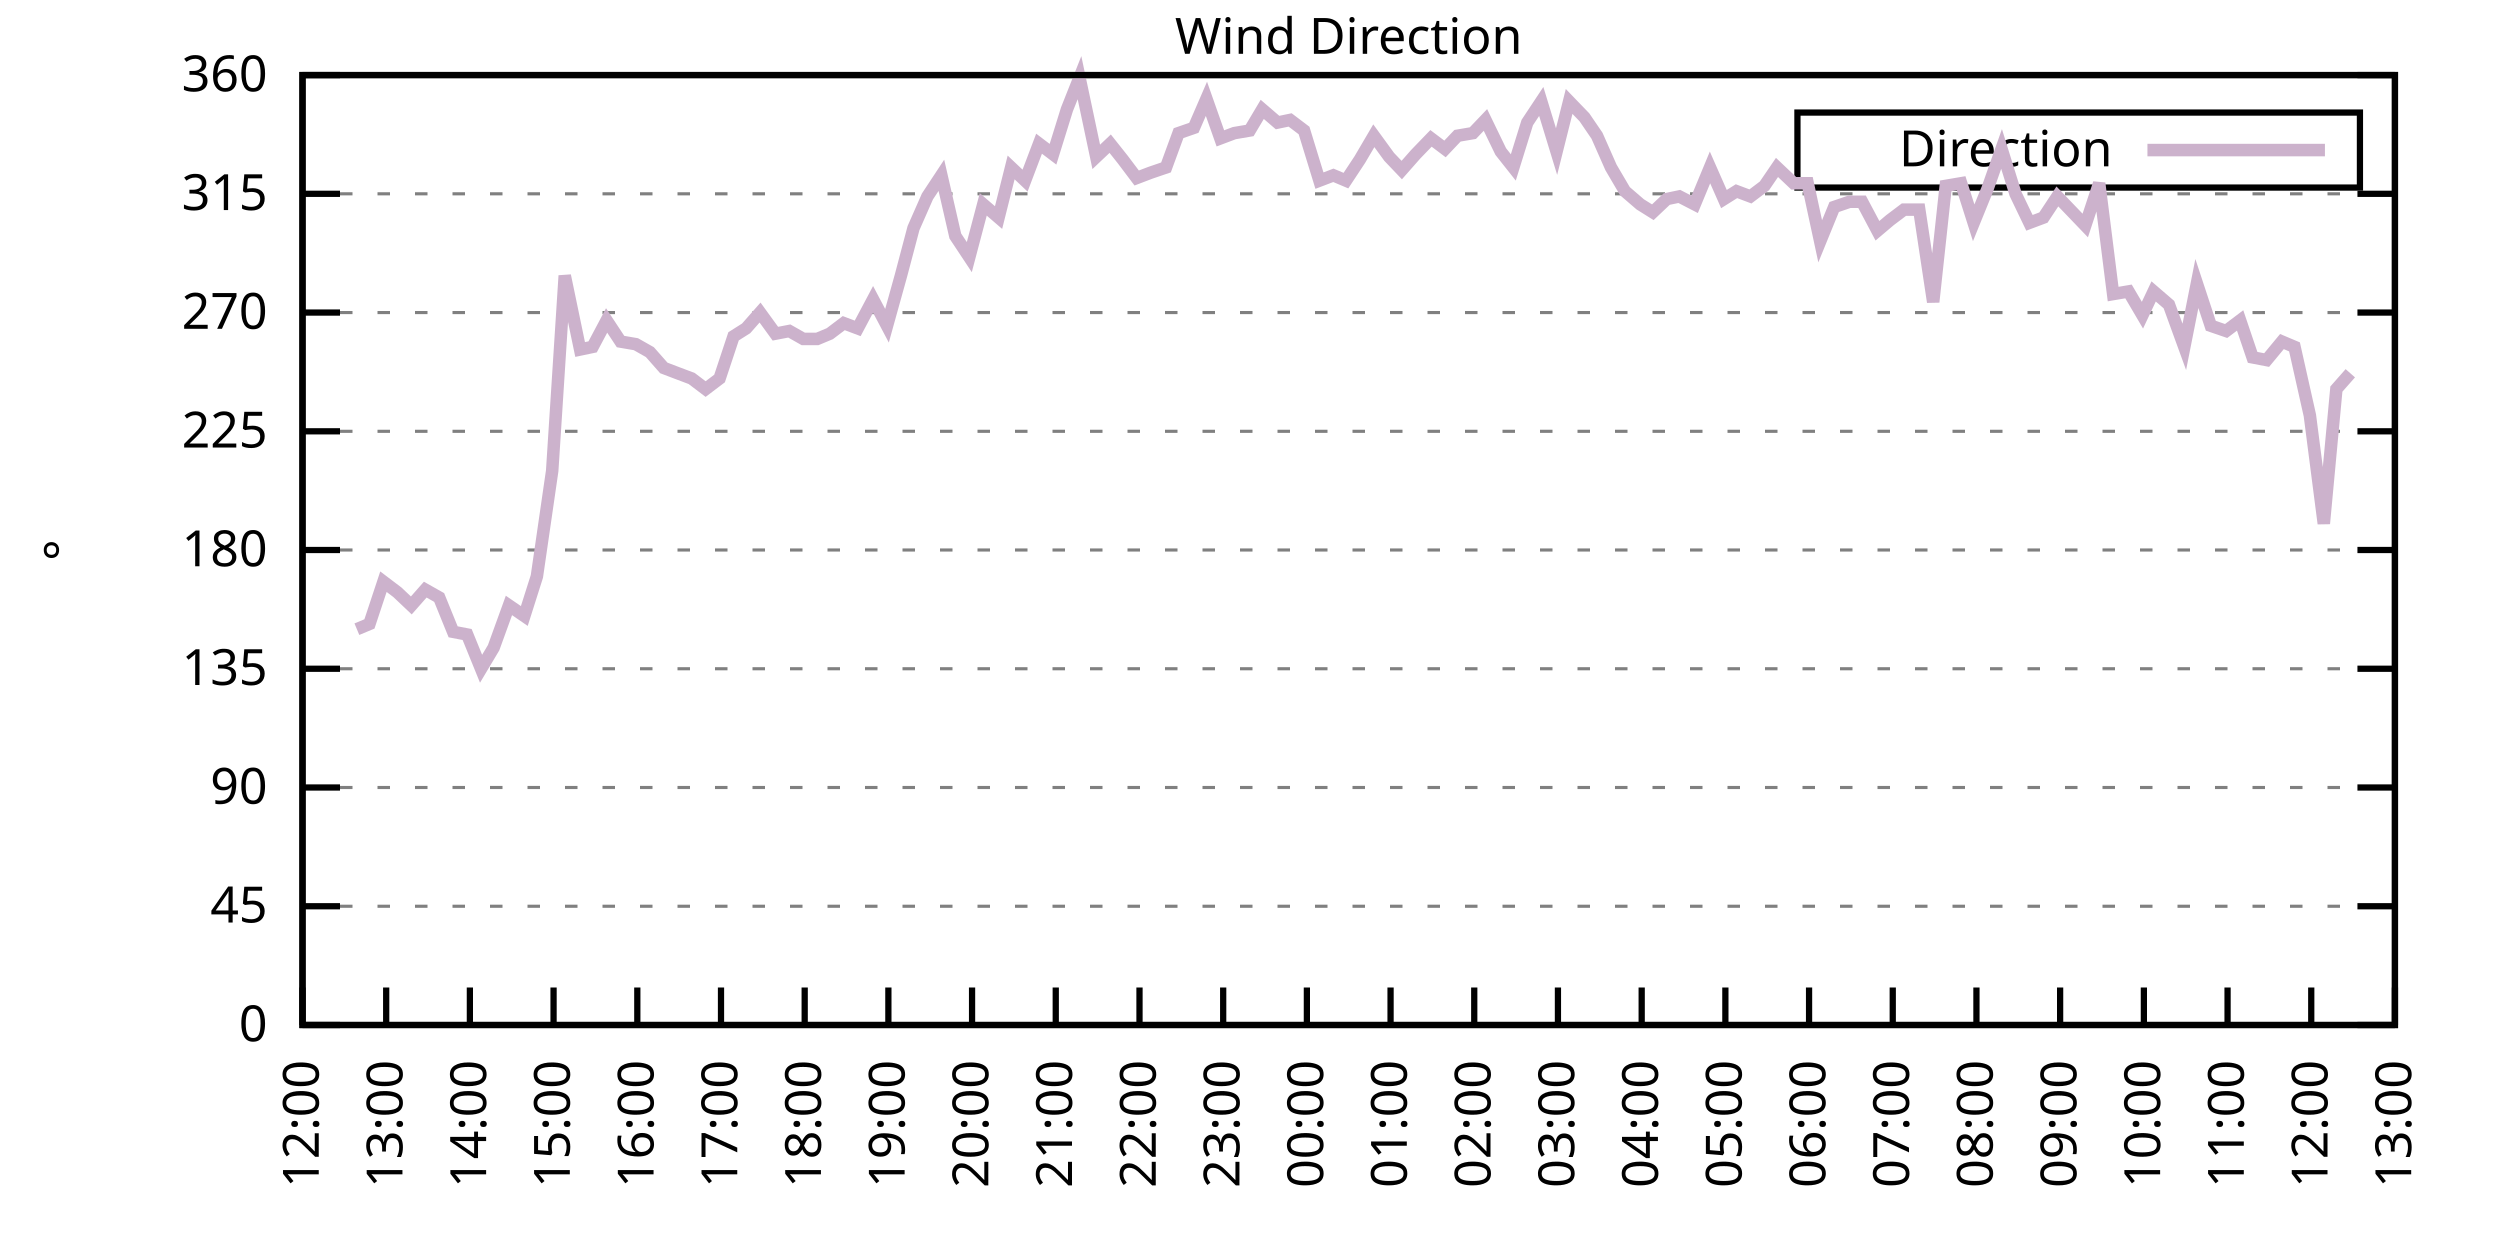
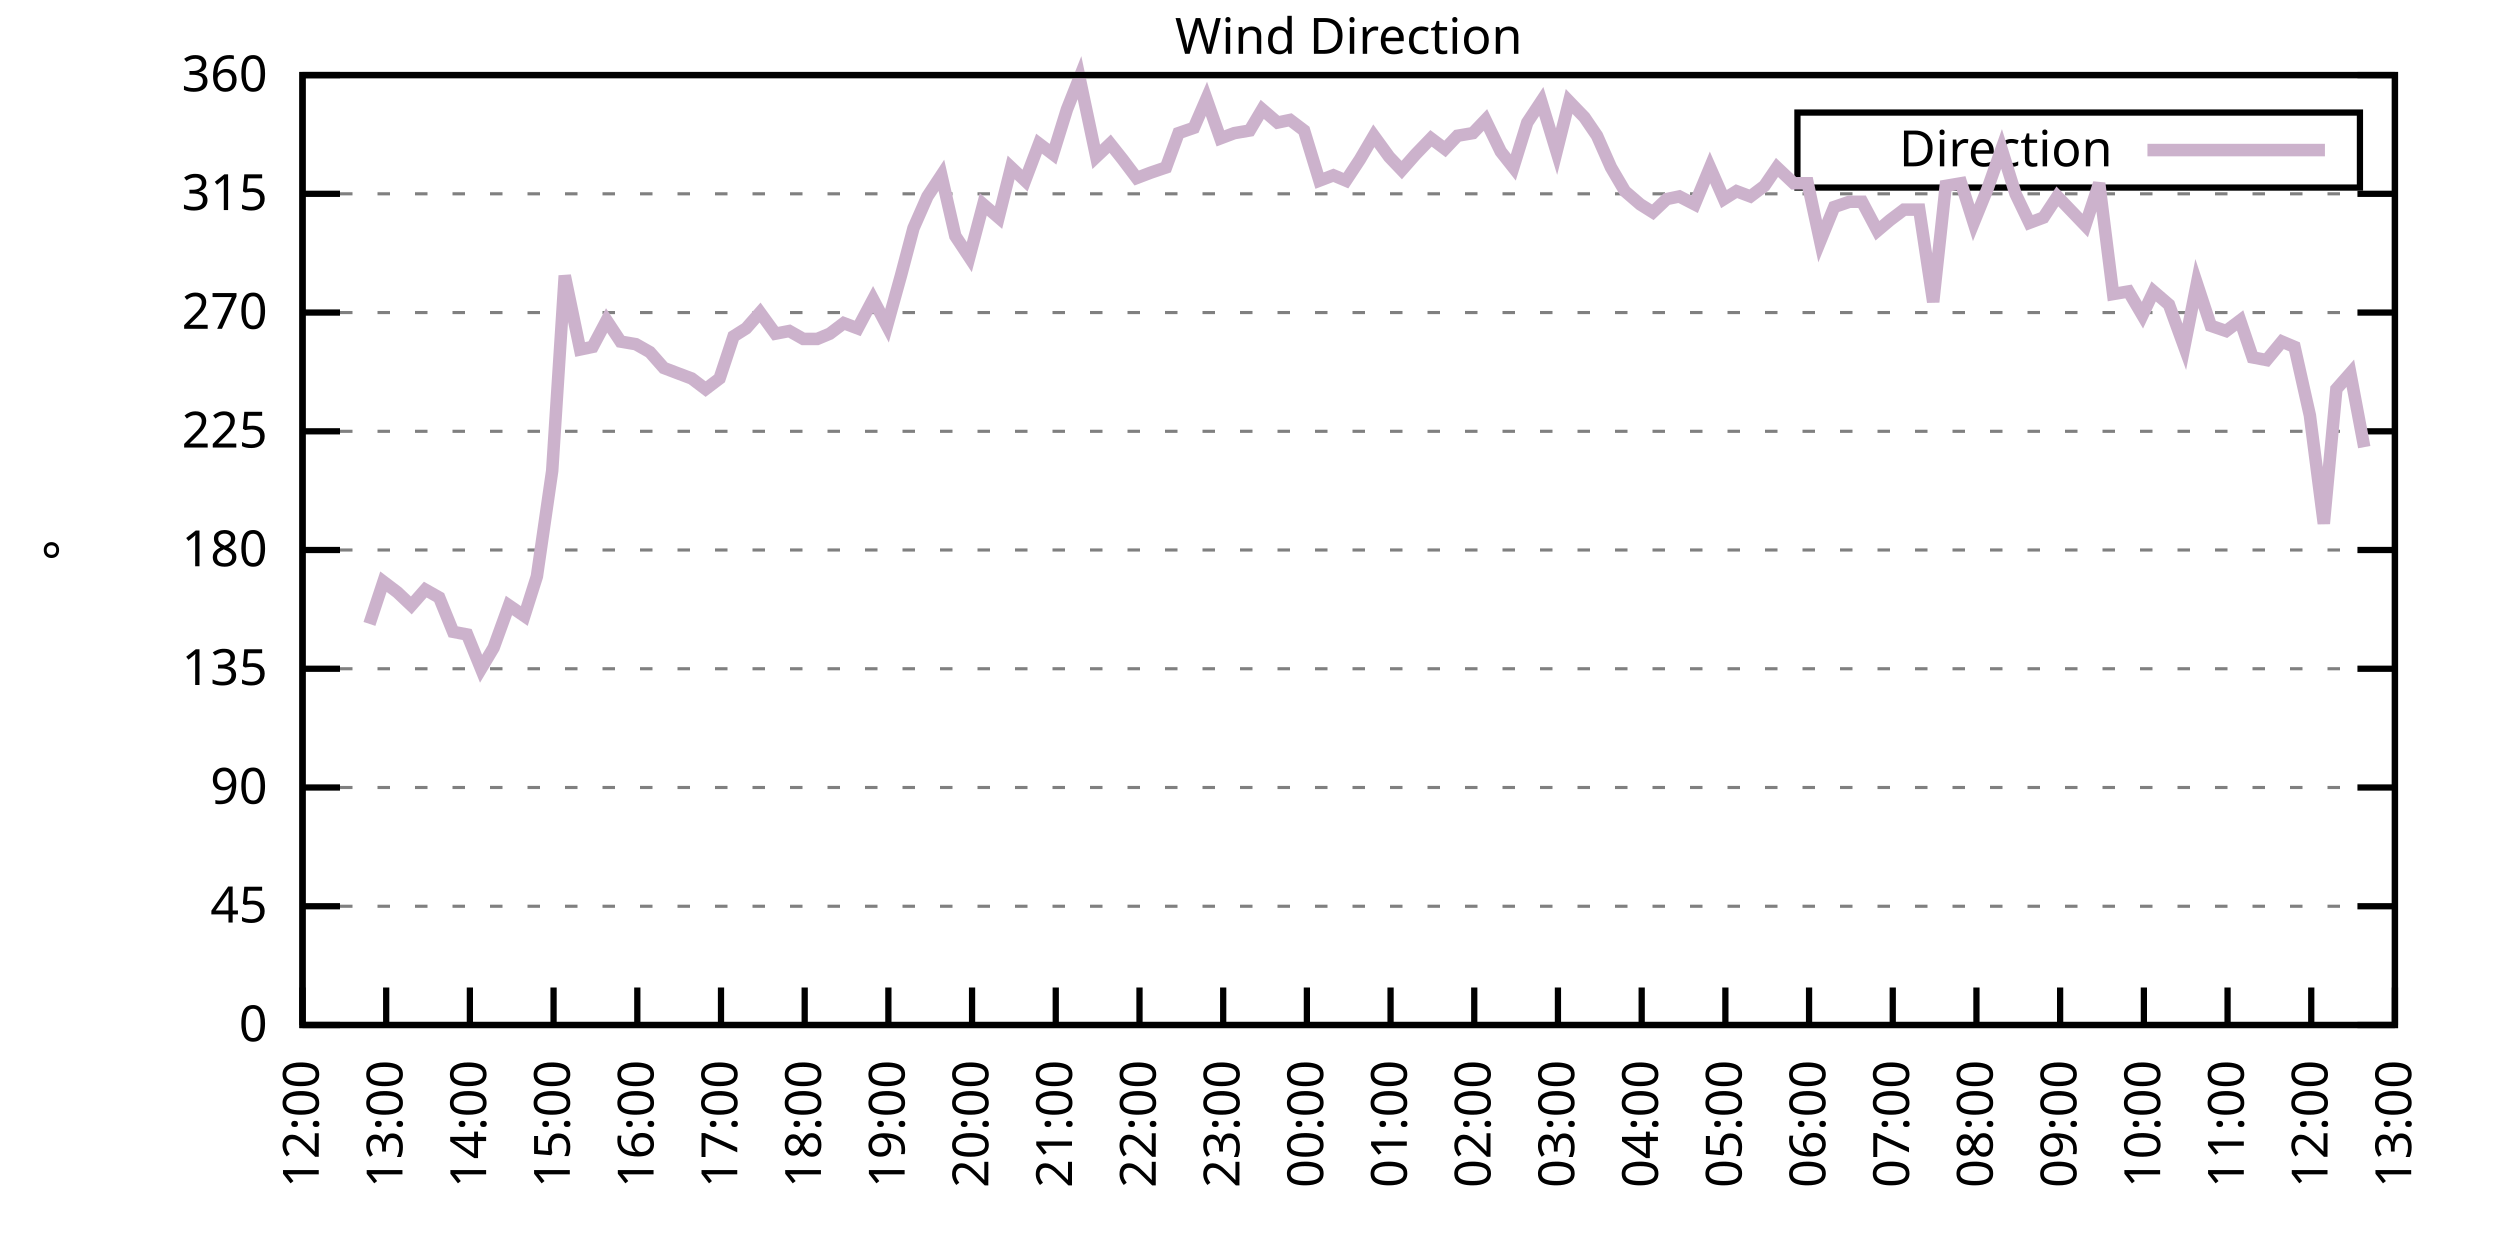
<svg xmlns="http://www.w3.org/2000/svg" xmlns:xlink="http://www.w3.org/1999/xlink" width="400" height="200" viewBox="0 0 400 200">
  <g id="gnuplot_canvas">
    <rect x="0" y="0" width="400" height="200" fill="none" />
    <defs>
      <circle id="gpDot" r="0.5" stroke-width="0.5" stroke="currentColor" />
      <path id="gpPt0" stroke-width="0.333" stroke="currentColor" d="M-1,0 h2 M0,-1 v2" />
      <path id="gpPt1" stroke-width="0.333" stroke="currentColor" d="M-1,-1 L1,1 M1,-1 L-1,1" />
      <path id="gpPt2" stroke-width="0.333" stroke="currentColor" d="M-1,0 L1,0 M0,-1 L0,1 M-1,-1 L1,1 M-1,1 L1,-1" />
      <rect id="gpPt3" stroke-width="0.333" stroke="currentColor" x="-1" y="-1" width="2" height="2" />
      <rect id="gpPt4" stroke-width="0.333" stroke="currentColor" fill="currentColor" x="-1" y="-1" width="2" height="2" />
      <circle id="gpPt5" stroke-width="0.333" stroke="currentColor" cx="0" cy="0" r="1" />
      <use xlink:href="#gpPt5" id="gpPt6" fill="currentColor" stroke="none" />
      <path id="gpPt7" stroke-width="0.333" stroke="currentColor" d="M0,-1.33 L-1.33,0.67 L1.33,0.67 z" />
      <use xlink:href="#gpPt7" id="gpPt8" fill="currentColor" stroke="none" />
      <use xlink:href="#gpPt7" id="gpPt9" stroke="currentColor" transform="rotate(180)" />
      <use xlink:href="#gpPt9" id="gpPt10" fill="currentColor" stroke="none" />
      <use xlink:href="#gpPt3" id="gpPt11" stroke="currentColor" transform="rotate(45)" />
      <use xlink:href="#gpPt11" id="gpPt12" fill="currentColor" stroke="none" />
      <path id="gpPt13" stroke-width="0.333" stroke="currentColor" d="M0,1.330 L1.265,0.411 L0.782,-1.067 L-0.782,-1.076 L-1.265,0.411 z" />
      <use xlink:href="#gpPt13" id="gpPt14" fill="currentColor" stroke="none" />
      <filter id="textbox" filterUnits="objectBoundingBox" x="0" y="0" height="1" width="1">
        <feFlood flood-color="white" flood-opacity="1" result="bgnd" />
        <feComposite in="SourceGraphic" in2="bgnd" operator="atop" />
      </filter>
      <filter id="greybox" filterUnits="objectBoundingBox" x="0" y="0" height="1" width="1">
        <feFlood flood-color="lightgrey" flood-opacity="1" result="grey" />
        <feComposite in="SourceGraphic" in2="grey" operator="atop" />
      </filter>
    </defs>
    <g fill="none" color="white" stroke="currentColor" stroke-width="1.00" stroke-linecap="butt" stroke-linejoin="miter">
</g>
    <g fill="none" color="black" stroke="currentColor" stroke-width="1.00" stroke-linecap="butt" stroke-linejoin="miter">
      <g stroke="none" shape-rendering="crispEdges">
        <polygon fill="rgb(255, 255, 255)" points="48.40,164.00 383.18,164.00 383.18,12.02 48.40,12.02 " />
      </g>
    </g>
    <g fill="none" color="black" stroke="currentColor" stroke-width="1.00" stroke-linecap="butt" stroke-linejoin="miter">
</g>
    <g fill="none" color="black" stroke="black" stroke-width="0.50" stroke-linecap="butt" stroke-linejoin="miter">
</g>
    <g fill="none" color="gray" stroke="currentColor" stroke-width="0.50" stroke-linecap="butt" stroke-linejoin="miter">
      <path stroke="gray" stroke-dasharray="2,4" class="gridline" d="M48.40,164.00 L383.19,164.00  " />
    </g>
    <g fill="none" color="gray" stroke="gray" stroke-width="1.00" stroke-linecap="butt" stroke-linejoin="miter">
</g>
    <g fill="none" color="black" stroke="currentColor" stroke-width="1.00" stroke-linecap="butt" stroke-linejoin="miter">
      <path stroke="black" d="M48.40,164.00 L54.40,164.00 M383.19,164.00 L377.19,164.00  " />
      <g transform="translate(42.80,166.60)" stroke="none" fill="black" font-family="Sans" font-size="8.00" text-anchor="end">
        <text>
          <tspan font-family="Sans"> 0</tspan>
        </text>
      </g>
    </g>
    <g fill="none" color="black" stroke="currentColor" stroke-width="1.00" stroke-linecap="butt" stroke-linejoin="miter">
</g>
    <g fill="none" color="black" stroke="black" stroke-width="0.50" stroke-linecap="butt" stroke-linejoin="miter">
</g>
    <g fill="none" color="gray" stroke="currentColor" stroke-width="0.50" stroke-linecap="butt" stroke-linejoin="miter">
      <path stroke="gray" stroke-dasharray="2,4" class="gridline" d="M48.40,145.00 L383.19,145.00  " />
    </g>
    <g fill="none" color="gray" stroke="gray" stroke-width="1.00" stroke-linecap="butt" stroke-linejoin="miter">
</g>
    <g fill="none" color="black" stroke="currentColor" stroke-width="1.00" stroke-linecap="butt" stroke-linejoin="miter">
      <path stroke="black" d="M48.40,145.00 L54.40,145.00 M383.19,145.00 L377.19,145.00  " />
      <g transform="translate(42.80,147.60)" stroke="none" fill="black" font-family="Sans" font-size="8.00" text-anchor="end">
        <text>
          <tspan font-family="Sans"> 45</tspan>
        </text>
      </g>
    </g>
    <g fill="none" color="black" stroke="currentColor" stroke-width="1.00" stroke-linecap="butt" stroke-linejoin="miter">
</g>
    <g fill="none" color="black" stroke="black" stroke-width="0.50" stroke-linecap="butt" stroke-linejoin="miter">
</g>
    <g fill="none" color="gray" stroke="currentColor" stroke-width="0.50" stroke-linecap="butt" stroke-linejoin="miter">
      <path stroke="gray" stroke-dasharray="2,4" class="gridline" d="M48.40,126.00 L383.19,126.00  " />
    </g>
    <g fill="none" color="gray" stroke="gray" stroke-width="1.00" stroke-linecap="butt" stroke-linejoin="miter">
</g>
    <g fill="none" color="black" stroke="currentColor" stroke-width="1.00" stroke-linecap="butt" stroke-linejoin="miter">
      <path stroke="black" d="M48.40,126.00 L54.40,126.00 M383.19,126.00 L377.19,126.00  " />
      <g transform="translate(42.80,128.60)" stroke="none" fill="black" font-family="Sans" font-size="8.00" text-anchor="end">
        <text>
          <tspan font-family="Sans"> 90</tspan>
        </text>
      </g>
    </g>
    <g fill="none" color="black" stroke="currentColor" stroke-width="1.00" stroke-linecap="butt" stroke-linejoin="miter">
</g>
    <g fill="none" color="black" stroke="black" stroke-width="0.50" stroke-linecap="butt" stroke-linejoin="miter">
</g>
    <g fill="none" color="gray" stroke="currentColor" stroke-width="0.50" stroke-linecap="butt" stroke-linejoin="miter">
      <path stroke="gray" stroke-dasharray="2,4" class="gridline" d="M48.40,107.00 L383.19,107.00  " />
    </g>
    <g fill="none" color="gray" stroke="gray" stroke-width="1.00" stroke-linecap="butt" stroke-linejoin="miter">
</g>
    <g fill="none" color="black" stroke="currentColor" stroke-width="1.00" stroke-linecap="butt" stroke-linejoin="miter">
      <path stroke="black" d="M48.40,107.00 L54.40,107.00 M383.19,107.00 L377.19,107.00  " />
      <g transform="translate(42.80,109.60)" stroke="none" fill="black" font-family="Sans" font-size="8.00" text-anchor="end">
        <text>
          <tspan font-family="Sans"> 135</tspan>
        </text>
      </g>
    </g>
    <g fill="none" color="black" stroke="currentColor" stroke-width="1.00" stroke-linecap="butt" stroke-linejoin="miter">
</g>
    <g fill="none" color="black" stroke="black" stroke-width="0.50" stroke-linecap="butt" stroke-linejoin="miter">
</g>
    <g fill="none" color="gray" stroke="currentColor" stroke-width="0.50" stroke-linecap="butt" stroke-linejoin="miter">
      <path stroke="gray" stroke-dasharray="2,4" class="gridline" d="M48.40,88.00 L383.19,88.00  " />
    </g>
    <g fill="none" color="gray" stroke="gray" stroke-width="1.00" stroke-linecap="butt" stroke-linejoin="miter">
</g>
    <g fill="none" color="black" stroke="currentColor" stroke-width="1.00" stroke-linecap="butt" stroke-linejoin="miter">
      <path stroke="black" d="M48.40,88.00 L54.40,88.00 M383.19,88.00 L377.19,88.00  " />
      <g transform="translate(42.80,90.60)" stroke="none" fill="black" font-family="Sans" font-size="8.00" text-anchor="end">
        <text>
          <tspan font-family="Sans"> 180</tspan>
        </text>
      </g>
    </g>
    <g fill="none" color="black" stroke="currentColor" stroke-width="1.00" stroke-linecap="butt" stroke-linejoin="miter">
</g>
    <g fill="none" color="black" stroke="black" stroke-width="0.50" stroke-linecap="butt" stroke-linejoin="miter">
</g>
    <g fill="none" color="gray" stroke="currentColor" stroke-width="0.50" stroke-linecap="butt" stroke-linejoin="miter">
      <path stroke="gray" stroke-dasharray="2,4" class="gridline" d="M48.40,69.01 L383.19,69.01  " />
    </g>
    <g fill="none" color="gray" stroke="gray" stroke-width="1.00" stroke-linecap="butt" stroke-linejoin="miter">
</g>
    <g fill="none" color="black" stroke="currentColor" stroke-width="1.00" stroke-linecap="butt" stroke-linejoin="miter">
      <path stroke="black" d="M48.40,69.01 L54.40,69.01 M383.19,69.01 L377.19,69.01  " />
      <g transform="translate(42.80,71.61)" stroke="none" fill="black" font-family="Sans" font-size="8.00" text-anchor="end">
        <text>
          <tspan font-family="Sans"> 225</tspan>
        </text>
      </g>
    </g>
    <g fill="none" color="black" stroke="currentColor" stroke-width="1.00" stroke-linecap="butt" stroke-linejoin="miter">
</g>
    <g fill="none" color="black" stroke="black" stroke-width="0.50" stroke-linecap="butt" stroke-linejoin="miter">
</g>
    <g fill="none" color="gray" stroke="currentColor" stroke-width="0.50" stroke-linecap="butt" stroke-linejoin="miter">
      <path stroke="gray" stroke-dasharray="2,4" class="gridline" d="M48.40,50.01 L383.19,50.01  " />
    </g>
    <g fill="none" color="gray" stroke="gray" stroke-width="1.00" stroke-linecap="butt" stroke-linejoin="miter">
</g>
    <g fill="none" color="black" stroke="currentColor" stroke-width="1.00" stroke-linecap="butt" stroke-linejoin="miter">
      <path stroke="black" d="M48.40,50.01 L54.40,50.01 M383.19,50.01 L377.19,50.01  " />
      <g transform="translate(42.80,52.61)" stroke="none" fill="black" font-family="Sans" font-size="8.00" text-anchor="end">
        <text>
          <tspan font-family="Sans"> 270</tspan>
        </text>
      </g>
    </g>
    <g fill="none" color="black" stroke="currentColor" stroke-width="1.00" stroke-linecap="butt" stroke-linejoin="miter">
</g>
    <g fill="none" color="black" stroke="black" stroke-width="0.50" stroke-linecap="butt" stroke-linejoin="miter">
</g>
    <g fill="none" color="gray" stroke="currentColor" stroke-width="0.50" stroke-linecap="butt" stroke-linejoin="miter">
      <path stroke="gray" stroke-dasharray="2,4" class="gridline" d="M48.40,31.01 L383.19,31.01  " />
    </g>
    <g fill="none" color="gray" stroke="gray" stroke-width="1.00" stroke-linecap="butt" stroke-linejoin="miter">
</g>
    <g fill="none" color="black" stroke="currentColor" stroke-width="1.00" stroke-linecap="butt" stroke-linejoin="miter">
      <path stroke="black" d="M48.40,31.01 L54.40,31.01 M383.19,31.01 L377.19,31.01  " />
      <g transform="translate(42.80,33.61)" stroke="none" fill="black" font-family="Sans" font-size="8.00" text-anchor="end">
        <text>
          <tspan font-family="Sans"> 315</tspan>
        </text>
      </g>
    </g>
    <g fill="none" color="black" stroke="currentColor" stroke-width="1.00" stroke-linecap="butt" stroke-linejoin="miter">
</g>
    <g fill="none" color="black" stroke="black" stroke-width="0.50" stroke-linecap="butt" stroke-linejoin="miter">
</g>
    <g fill="none" color="gray" stroke="currentColor" stroke-width="0.50" stroke-linecap="butt" stroke-linejoin="miter">
      <path stroke="gray" stroke-dasharray="2,4" class="gridline" d="M48.40,12.01 L383.19,12.01  " />
    </g>
    <g fill="none" color="gray" stroke="gray" stroke-width="1.00" stroke-linecap="butt" stroke-linejoin="miter">
</g>
    <g fill="none" color="black" stroke="currentColor" stroke-width="1.00" stroke-linecap="butt" stroke-linejoin="miter">
      <path stroke="black" d="M48.40,12.01 L54.40,12.01 M383.19,12.01 L377.19,12.01  " />
      <g transform="translate(42.80,14.61)" stroke="none" fill="black" font-family="Sans" font-size="8.00" text-anchor="end">
        <text>
          <tspan font-family="Sans"> 360</tspan>
        </text>
      </g>
    </g>
    <g fill="none" color="black" stroke="currentColor" stroke-width="1.00" stroke-linecap="butt" stroke-linejoin="miter">
      <path stroke="black" d="M48.40,164.00 L48.40,158.00  " />
      <g transform="translate(51.00,169.60) rotate(270.00)" stroke="none" fill="black" font-family="Sans" font-size="8.00" text-anchor="end">
        <text>
          <tspan font-family="Sans">12:00</tspan>
        </text>
      </g>
    </g>
    <g fill="none" color="black" stroke="currentColor" stroke-width="1.00" stroke-linecap="butt" stroke-linejoin="miter">
      <path stroke="black" d="M61.79,164.00 L61.79,158.00  " />
      <g transform="translate(64.39,169.60) rotate(270.00)" stroke="none" fill="black" font-family="Sans" font-size="8.00" text-anchor="end">
        <text>
          <tspan font-family="Sans">13:00</tspan>
        </text>
      </g>
    </g>
    <g fill="none" color="black" stroke="currentColor" stroke-width="1.00" stroke-linecap="butt" stroke-linejoin="miter">
      <path stroke="black" d="M75.18,164.00 L75.18,158.00  " />
      <g transform="translate(77.78,169.60) rotate(270.00)" stroke="none" fill="black" font-family="Sans" font-size="8.00" text-anchor="end">
        <text>
          <tspan font-family="Sans">14:00</tspan>
        </text>
      </g>
    </g>
    <g fill="none" color="black" stroke="currentColor" stroke-width="1.00" stroke-linecap="butt" stroke-linejoin="miter">
      <path stroke="black" d="M88.57,164.00 L88.57,158.00  " />
      <g transform="translate(91.17,169.60) rotate(270.00)" stroke="none" fill="black" font-family="Sans" font-size="8.00" text-anchor="end">
        <text>
          <tspan font-family="Sans">15:00</tspan>
        </text>
      </g>
    </g>
    <g fill="none" color="black" stroke="currentColor" stroke-width="1.00" stroke-linecap="butt" stroke-linejoin="miter">
      <path stroke="black" d="M101.97,164.00 L101.97,158.00  " />
      <g transform="translate(104.57,169.60) rotate(270.00)" stroke="none" fill="black" font-family="Sans" font-size="8.00" text-anchor="end">
        <text>
          <tspan font-family="Sans">16:00</tspan>
        </text>
      </g>
    </g>
    <g fill="none" color="black" stroke="currentColor" stroke-width="1.00" stroke-linecap="butt" stroke-linejoin="miter">
      <path stroke="black" d="M115.36,164.00 L115.36,158.00  " />
      <g transform="translate(117.96,169.60) rotate(270.00)" stroke="none" fill="black" font-family="Sans" font-size="8.00" text-anchor="end">
        <text>
          <tspan font-family="Sans">17:00</tspan>
        </text>
      </g>
    </g>
    <g fill="none" color="black" stroke="currentColor" stroke-width="1.00" stroke-linecap="butt" stroke-linejoin="miter">
      <path stroke="black" d="M128.75,164.00 L128.75,158.00  " />
      <g transform="translate(131.35,169.60) rotate(270.00)" stroke="none" fill="black" font-family="Sans" font-size="8.00" text-anchor="end">
        <text>
          <tspan font-family="Sans">18:00</tspan>
        </text>
      </g>
    </g>
    <g fill="none" color="black" stroke="currentColor" stroke-width="1.00" stroke-linecap="butt" stroke-linejoin="miter">
      <path stroke="black" d="M142.14,164.00 L142.14,158.00  " />
      <g transform="translate(144.74,169.60) rotate(270.00)" stroke="none" fill="black" font-family="Sans" font-size="8.00" text-anchor="end">
        <text>
          <tspan font-family="Sans">19:00</tspan>
        </text>
      </g>
    </g>
    <g fill="none" color="black" stroke="currentColor" stroke-width="1.00" stroke-linecap="butt" stroke-linejoin="miter">
      <path stroke="black" d="M155.53,164.00 L155.53,158.00  " />
      <g transform="translate(158.13,169.60) rotate(270.00)" stroke="none" fill="black" font-family="Sans" font-size="8.00" text-anchor="end">
        <text>
          <tspan font-family="Sans">20:00</tspan>
        </text>
      </g>
    </g>
    <g fill="none" color="black" stroke="currentColor" stroke-width="1.00" stroke-linecap="butt" stroke-linejoin="miter">
      <path stroke="black" d="M168.92,164.00 L168.92,158.00  " />
      <g transform="translate(171.52,169.60) rotate(270.00)" stroke="none" fill="black" font-family="Sans" font-size="8.00" text-anchor="end">
        <text>
          <tspan font-family="Sans">21:00</tspan>
        </text>
      </g>
    </g>
    <g fill="none" color="black" stroke="currentColor" stroke-width="1.00" stroke-linecap="butt" stroke-linejoin="miter">
      <path stroke="black" d="M182.32,164.00 L182.32,158.00  " />
      <g transform="translate(184.92,169.60) rotate(270.00)" stroke="none" fill="black" font-family="Sans" font-size="8.00" text-anchor="end">
        <text>
          <tspan font-family="Sans">22:00</tspan>
        </text>
      </g>
    </g>
    <g fill="none" color="black" stroke="currentColor" stroke-width="1.00" stroke-linecap="butt" stroke-linejoin="miter">
      <path stroke="black" d="M195.71,164.00 L195.71,158.00  " />
      <g transform="translate(198.31,169.60) rotate(270.00)" stroke="none" fill="black" font-family="Sans" font-size="8.00" text-anchor="end">
        <text>
          <tspan font-family="Sans">23:00</tspan>
        </text>
      </g>
    </g>
    <g fill="none" color="black" stroke="currentColor" stroke-width="1.00" stroke-linecap="butt" stroke-linejoin="miter">
      <path stroke="black" d="M209.10,164.00 L209.10,158.00  " />
      <g transform="translate(211.70,169.60) rotate(270.00)" stroke="none" fill="black" font-family="Sans" font-size="8.00" text-anchor="end">
        <text>
          <tspan font-family="Sans">00:00</tspan>
        </text>
      </g>
    </g>
    <g fill="none" color="black" stroke="currentColor" stroke-width="1.00" stroke-linecap="butt" stroke-linejoin="miter">
      <path stroke="black" d="M222.49,164.00 L222.49,158.00  " />
      <g transform="translate(225.09,169.60) rotate(270.00)" stroke="none" fill="black" font-family="Sans" font-size="8.00" text-anchor="end">
        <text>
          <tspan font-family="Sans">01:00</tspan>
        </text>
      </g>
    </g>
    <g fill="none" color="black" stroke="currentColor" stroke-width="1.00" stroke-linecap="butt" stroke-linejoin="miter">
      <path stroke="black" d="M235.88,164.00 L235.88,158.00  " />
      <g transform="translate(238.48,169.60) rotate(270.00)" stroke="none" fill="black" font-family="Sans" font-size="8.00" text-anchor="end">
        <text>
          <tspan font-family="Sans">02:00</tspan>
        </text>
      </g>
    </g>
    <g fill="none" color="black" stroke="currentColor" stroke-width="1.00" stroke-linecap="butt" stroke-linejoin="miter">
      <path stroke="black" d="M249.27,164.00 L249.27,158.00  " />
      <g transform="translate(251.87,169.60) rotate(270.00)" stroke="none" fill="black" font-family="Sans" font-size="8.00" text-anchor="end">
        <text>
          <tspan font-family="Sans">03:00</tspan>
        </text>
      </g>
    </g>
    <g fill="none" color="black" stroke="currentColor" stroke-width="1.00" stroke-linecap="butt" stroke-linejoin="miter">
      <path stroke="black" d="M262.67,164.00 L262.67,158.00  " />
      <g transform="translate(265.27,169.60) rotate(270.00)" stroke="none" fill="black" font-family="Sans" font-size="8.00" text-anchor="end">
        <text>
          <tspan font-family="Sans">04:00</tspan>
        </text>
      </g>
    </g>
    <g fill="none" color="black" stroke="currentColor" stroke-width="1.00" stroke-linecap="butt" stroke-linejoin="miter">
      <path stroke="black" d="M276.06,164.00 L276.06,158.00  " />
      <g transform="translate(278.66,169.60) rotate(270.00)" stroke="none" fill="black" font-family="Sans" font-size="8.00" text-anchor="end">
        <text>
          <tspan font-family="Sans">05:00</tspan>
        </text>
      </g>
    </g>
    <g fill="none" color="black" stroke="currentColor" stroke-width="1.00" stroke-linecap="butt" stroke-linejoin="miter">
      <path stroke="black" d="M289.45,164.00 L289.45,158.00  " />
      <g transform="translate(292.05,169.60) rotate(270.00)" stroke="none" fill="black" font-family="Sans" font-size="8.00" text-anchor="end">
        <text>
          <tspan font-family="Sans">06:00</tspan>
        </text>
      </g>
    </g>
    <g fill="none" color="black" stroke="currentColor" stroke-width="1.00" stroke-linecap="butt" stroke-linejoin="miter">
      <path stroke="black" d="M302.84,164.00 L302.84,158.00  " />
      <g transform="translate(305.44,169.60) rotate(270.00)" stroke="none" fill="black" font-family="Sans" font-size="8.00" text-anchor="end">
        <text>
          <tspan font-family="Sans">07:00</tspan>
        </text>
      </g>
    </g>
    <g fill="none" color="black" stroke="currentColor" stroke-width="1.00" stroke-linecap="butt" stroke-linejoin="miter">
      <path stroke="black" d="M316.23,164.00 L316.23,158.00  " />
      <g transform="translate(318.83,169.60) rotate(270.00)" stroke="none" fill="black" font-family="Sans" font-size="8.00" text-anchor="end">
        <text>
          <tspan font-family="Sans">08:00</tspan>
        </text>
      </g>
    </g>
    <g fill="none" color="black" stroke="currentColor" stroke-width="1.00" stroke-linecap="butt" stroke-linejoin="miter">
      <path stroke="black" d="M329.62,164.00 L329.62,158.00  " />
      <g transform="translate(332.22,169.60) rotate(270.00)" stroke="none" fill="black" font-family="Sans" font-size="8.00" text-anchor="end">
        <text>
          <tspan font-family="Sans">09:00</tspan>
        </text>
      </g>
    </g>
    <g fill="none" color="black" stroke="currentColor" stroke-width="1.00" stroke-linecap="butt" stroke-linejoin="miter">
      <path stroke="black" d="M343.02,164.00 L343.02,158.00  " />
      <g transform="translate(345.62,169.60) rotate(270.00)" stroke="none" fill="black" font-family="Sans" font-size="8.00" text-anchor="end">
        <text>
          <tspan font-family="Sans">10:00</tspan>
        </text>
      </g>
    </g>
    <g fill="none" color="black" stroke="currentColor" stroke-width="1.00" stroke-linecap="butt" stroke-linejoin="miter">
      <path stroke="black" d="M356.41,164.00 L356.41,158.00  " />
      <g transform="translate(359.01,169.60) rotate(270.00)" stroke="none" fill="black" font-family="Sans" font-size="8.00" text-anchor="end">
        <text>
          <tspan font-family="Sans">11:00</tspan>
        </text>
      </g>
    </g>
    <g fill="none" color="black" stroke="currentColor" stroke-width="1.00" stroke-linecap="butt" stroke-linejoin="miter">
      <path stroke="black" d="M369.80,164.00 L369.80,158.00  " />
      <g transform="translate(372.40,169.60) rotate(270.00)" stroke="none" fill="black" font-family="Sans" font-size="8.00" text-anchor="end">
        <text>
          <tspan font-family="Sans">12:00</tspan>
        </text>
      </g>
    </g>
    <g fill="none" color="black" stroke="currentColor" stroke-width="1.00" stroke-linecap="butt" stroke-linejoin="miter">
      <path stroke="black" d="M383.19,164.00 L383.19,158.00  " />
      <g transform="translate(385.79,169.60) rotate(270.00)" stroke="none" fill="black" font-family="Sans" font-size="8.00" text-anchor="end">
        <text>
          <tspan font-family="Sans">13:00</tspan>
        </text>
      </g>
    </g>
    <g fill="none" color="black" stroke="currentColor" stroke-width="1.00" stroke-linecap="butt" stroke-linejoin="miter">
</g>
    <g fill="none" color="black" stroke="currentColor" stroke-width="1.00" stroke-linecap="butt" stroke-linejoin="miter">
      <path stroke="black" d="M48.40,12.01 L48.40,164.00 L383.19,164.00 L383.19,12.01 L48.40,12.01 Z  " />
    </g>
    <g fill="none" color="black" stroke="currentColor" stroke-width="1.00" stroke-linecap="butt" stroke-linejoin="miter">
</g>
    <g fill="none" color="black" stroke="currentColor" stroke-width="1.00" stroke-linecap="butt" stroke-linejoin="miter">
      <path stroke="black" d="M287.59,30.01 L287.59,18.01 L377.59,18.01 L377.59,30.01 L287.59,30.01 Z  " />
    </g>
    <g id="Wind_direction_plot_1">
      <g fill="none" color="white" stroke="black" stroke-width="2.00" stroke-linecap="butt" stroke-linejoin="miter">
</g>
      <g fill="none" color="black" stroke="currentColor" stroke-width="2.00" stroke-linecap="butt" stroke-linejoin="miter">
        <g transform="translate(337.99,26.61)" stroke="none" fill="black" font-family="Sans" font-size="8.00" text-anchor="end">
          <text>
            <tspan font-family="Sans">Direction</tspan>
          </text>
        </g>
      </g>
      <g fill="none" color="black" stroke="currentColor" stroke-width="2.00" stroke-linecap="butt" stroke-linejoin="miter">
-         <path stroke="rgb(204, 178, 204)" d="M343.59,24.01 L371.99,24.01 M57.10,100.67 L59.11,99.83 L61.35,93.07 L63.58,94.76 L65.81,96.87 L68.04,94.34   L70.27,95.60 L72.50,101.09 L74.74,101.52 L76.97,107.00 L78.98,103.63 L81.43,96.87 L83.89,98.56 L85.90,92.23   L88.35,75.34 L90.36,44.10 L92.82,55.92 L94.82,55.50 L97.06,51.27 L99.29,54.65 L101.74,55.07 L103.98,56.34   L106.21,58.87 L108.44,59.72 L110.67,60.56 L112.90,62.25 L115.13,60.56 L117.37,53.81 L119.38,52.54 L121.61,50.01   L124.06,53.39 L126.29,52.96 L128.53,54.23 L130.76,54.23 L132.77,53.39 L135.00,51.70 L137.23,52.54 L139.69,47.90   L141.92,52.12 L144.15,44.10 L146.16,36.50 L148.39,31.43 L150.62,28.05 L152.85,37.76 L155.09,41.14 L157.32,32.70   L159.77,34.81 L161.78,26.79 L164.01,28.90 L166.25,22.99 L168.48,24.68 L170.71,17.50 L172.72,12.43 L175.40,25.10   L177.63,22.99 L179.64,25.52 L181.87,28.48 L184.10,27.63 L186.56,26.79 L188.57,21.30 L191.02,20.45 L193.03,15.81   L195.26,22.14 L197.49,21.30 L199.95,20.88 L201.96,17.50 L204.41,19.61 L206.42,19.19 L208.65,20.88 L211.11,28.90   L213.34,28.05 L215.35,28.90 L217.58,25.52 L219.81,21.72 L222.27,25.10 L224.28,27.21 L226.51,24.68 L228.96,22.14   L231.20,23.83 L233.20,21.72 L235.66,21.30 L237.67,19.19 L240.12,24.25 L242.13,26.79 L244.36,19.61 L246.60,16.23   L249.05,24.25 L251.06,16.23 L253.51,18.77 L255.52,21.72 L257.76,26.79 L259.99,30.59 L262.44,32.70 L264.45,33.96   L266.68,31.85 L268.69,31.43 L271.15,32.70 L273.60,26.79 L275.83,31.85 L277.84,30.59 L280.07,31.43 L282.31,29.74   L284.32,26.79 L286.99,29.32 L289.23,29.32 L291.23,38.61 L293.47,33.12 L295.92,32.28 L297.93,32.28 L300.39,36.92   L302.39,35.23 L304.63,33.54 L307.08,33.54 L309.31,48.32 L311.32,29.74 L313.78,29.32 L315.79,35.65 L318.02,30.16   L320.25,23.83 L322.48,31.01 L324.71,35.65 L326.95,34.81 L329.18,31.43 L333.64,36.08 L335.87,29.32 L338.10,47.05   L340.56,46.63 L342.79,50.43 L344.58,46.63 L347.03,48.74 L349.49,55.50 L351.50,45.36 L353.73,52.12 L356.18,52.96   L358.42,51.27 L360.42,57.18 L362.66,57.61 L365.11,54.65 L367.12,55.50 L369.58,66.47 L371.81,83.78 L373.82,62.25   L376.05,59.72  " />
+         <path stroke="rgb(204, 178, 204)" d="M343.59,24.01 L371.99,24.01 M59.11,99.83 L61.35,93.07 L63.58,94.76 L65.81,96.87 L68.04,94.34 L70.27,95.60   L72.50,101.09 L74.74,101.52 L76.97,107.00 L78.98,103.63 L81.43,96.87 L83.89,98.56 L85.90,92.23 L88.35,75.34   L90.36,44.10 L92.82,55.92 L94.82,55.50 L97.06,51.27 L99.29,54.65 L101.74,55.07 L103.98,56.34 L106.21,58.87   L108.44,59.72 L110.67,60.56 L112.90,62.25 L115.13,60.56 L117.37,53.81 L119.38,52.54 L121.61,50.01 L124.06,53.39   L126.29,52.96 L128.53,54.23 L130.76,54.23 L132.77,53.39 L135.00,51.70 L137.23,52.54 L139.69,47.90 L141.92,52.12   L144.15,44.10 L146.16,36.50 L148.39,31.43 L150.62,28.05 L152.85,37.76 L155.09,41.14 L157.32,32.70 L159.77,34.81   L161.78,26.79 L164.01,28.90 L166.25,22.99 L168.48,24.68 L170.71,17.50 L172.72,12.43 L175.40,25.10 L177.63,22.99   L179.64,25.52 L181.87,28.48 L184.10,27.63 L186.56,26.79 L188.57,21.30 L191.02,20.45 L193.03,15.81 L195.26,22.14   L197.49,21.30 L199.95,20.88 L201.96,17.50 L204.41,19.61 L206.42,19.19 L208.65,20.88 L211.11,28.90 L213.34,28.05   L215.35,28.90 L217.58,25.52 L219.81,21.72 L222.27,25.10 L224.28,27.21 L226.51,24.68 L228.96,22.14 L231.20,23.83   L233.20,21.72 L235.66,21.30 L237.67,19.19 L240.12,24.25 L242.13,26.79 L244.36,19.61 L246.60,16.23 L249.05,24.25   L251.06,16.23 L253.51,18.77 L255.52,21.72 L257.76,26.79 L259.99,30.59 L262.44,32.70 L264.45,33.96 L266.68,31.85   L268.69,31.43 L271.15,32.70 L273.60,26.79 L275.83,31.85 L277.84,30.59 L280.07,31.43 L282.31,29.74 L284.32,26.79   L286.99,29.32 L289.23,29.32 L291.23,38.61 L293.47,33.12 L295.92,32.28 L297.93,32.28 L300.39,36.92 L302.39,35.23   L304.63,33.54 L307.08,33.54 L309.31,48.32 L311.32,29.74 L313.78,29.32 L315.79,35.65 L318.02,30.16 L320.25,23.83   L322.48,31.01 L324.71,35.65 L326.95,34.81 L329.18,31.43 L333.64,36.08 L335.87,29.32 L338.10,47.05 L340.56,46.63   L342.79,50.43 L344.58,46.63 L347.03,48.74 L349.49,55.50 L351.50,45.36 L353.73,52.12 L356.18,52.96 L358.42,51.27   L360.42,57.18 L362.66,57.61 L365.11,54.65 L367.12,55.50 L369.58,66.47 L371.81,83.78 L373.82,62.25 L376.05,59.72   L378.28,71.54  " />
      </g>
    </g>
    <g fill="none" color="black" stroke="currentColor" stroke-width="2.00" stroke-linecap="butt" stroke-linejoin="miter">
</g>
    <g fill="none" color="black" stroke="black" stroke-width="1.00" stroke-linecap="butt" stroke-linejoin="miter">
</g>
    <g fill="none" color="black" stroke="currentColor" stroke-width="1.00" stroke-linecap="butt" stroke-linejoin="miter">
      <path stroke="black" d="M48.40,12.01 L48.40,164.00 L383.19,164.00 L383.19,12.01 L48.40,12.01 Z  " />
      <g transform="translate(12.80,88.01) rotate(270.00)" stroke="none" fill="black" font-family="Sans" font-size="8.00" text-anchor="middle">
        <text>
          <tspan font-family="Sans">°</tspan>
        </text>
      </g>
    </g>
    <g fill="none" color="black" stroke="currentColor" stroke-width="1.00" stroke-linecap="butt" stroke-linejoin="miter">
</g>
    <g fill="none" color="black" stroke="currentColor" stroke-width="1.00" stroke-linecap="butt" stroke-linejoin="miter">
      <g transform="translate(215.79,8.61)" stroke="none" fill="black" font-family="Sans" font-size="8.00" text-anchor="middle">
        <text>
          <tspan font-family="Sans">Wind Direction</tspan>
        </text>
      </g>
    </g>
    <g fill="none" color="black" stroke="currentColor" stroke-width="1.00" stroke-linecap="butt" stroke-linejoin="miter">
</g>
  </g>
</svg>
